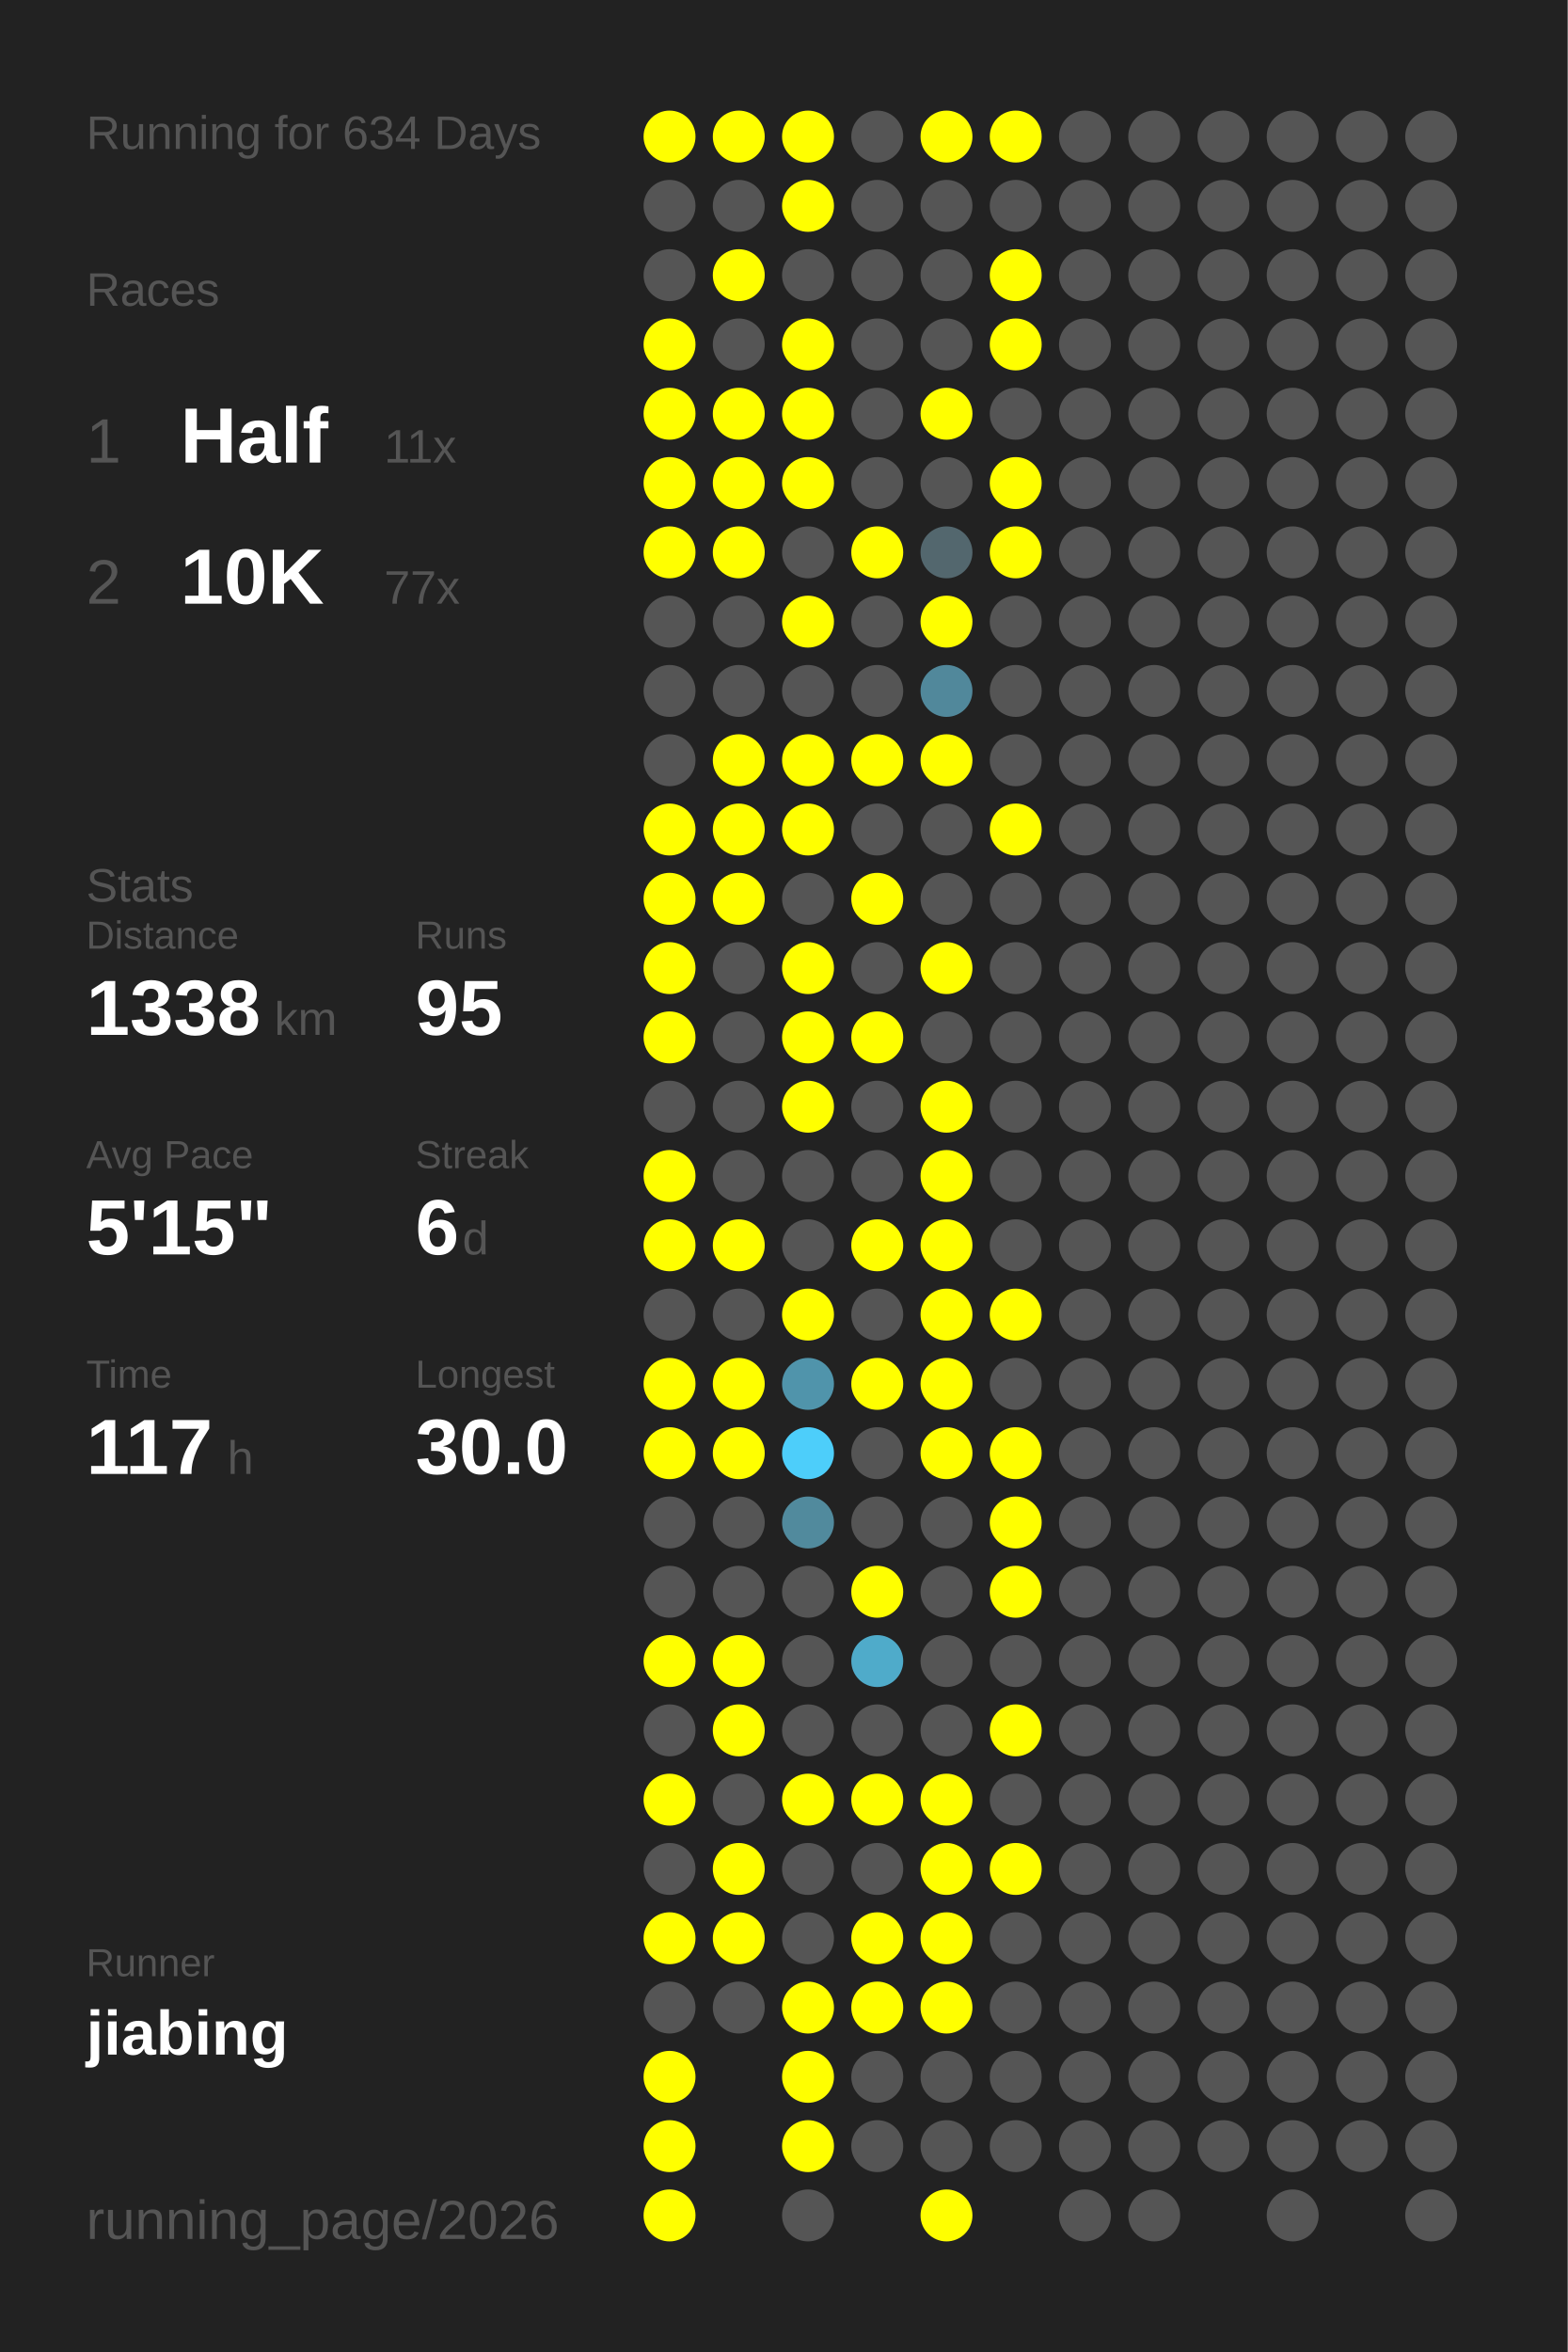
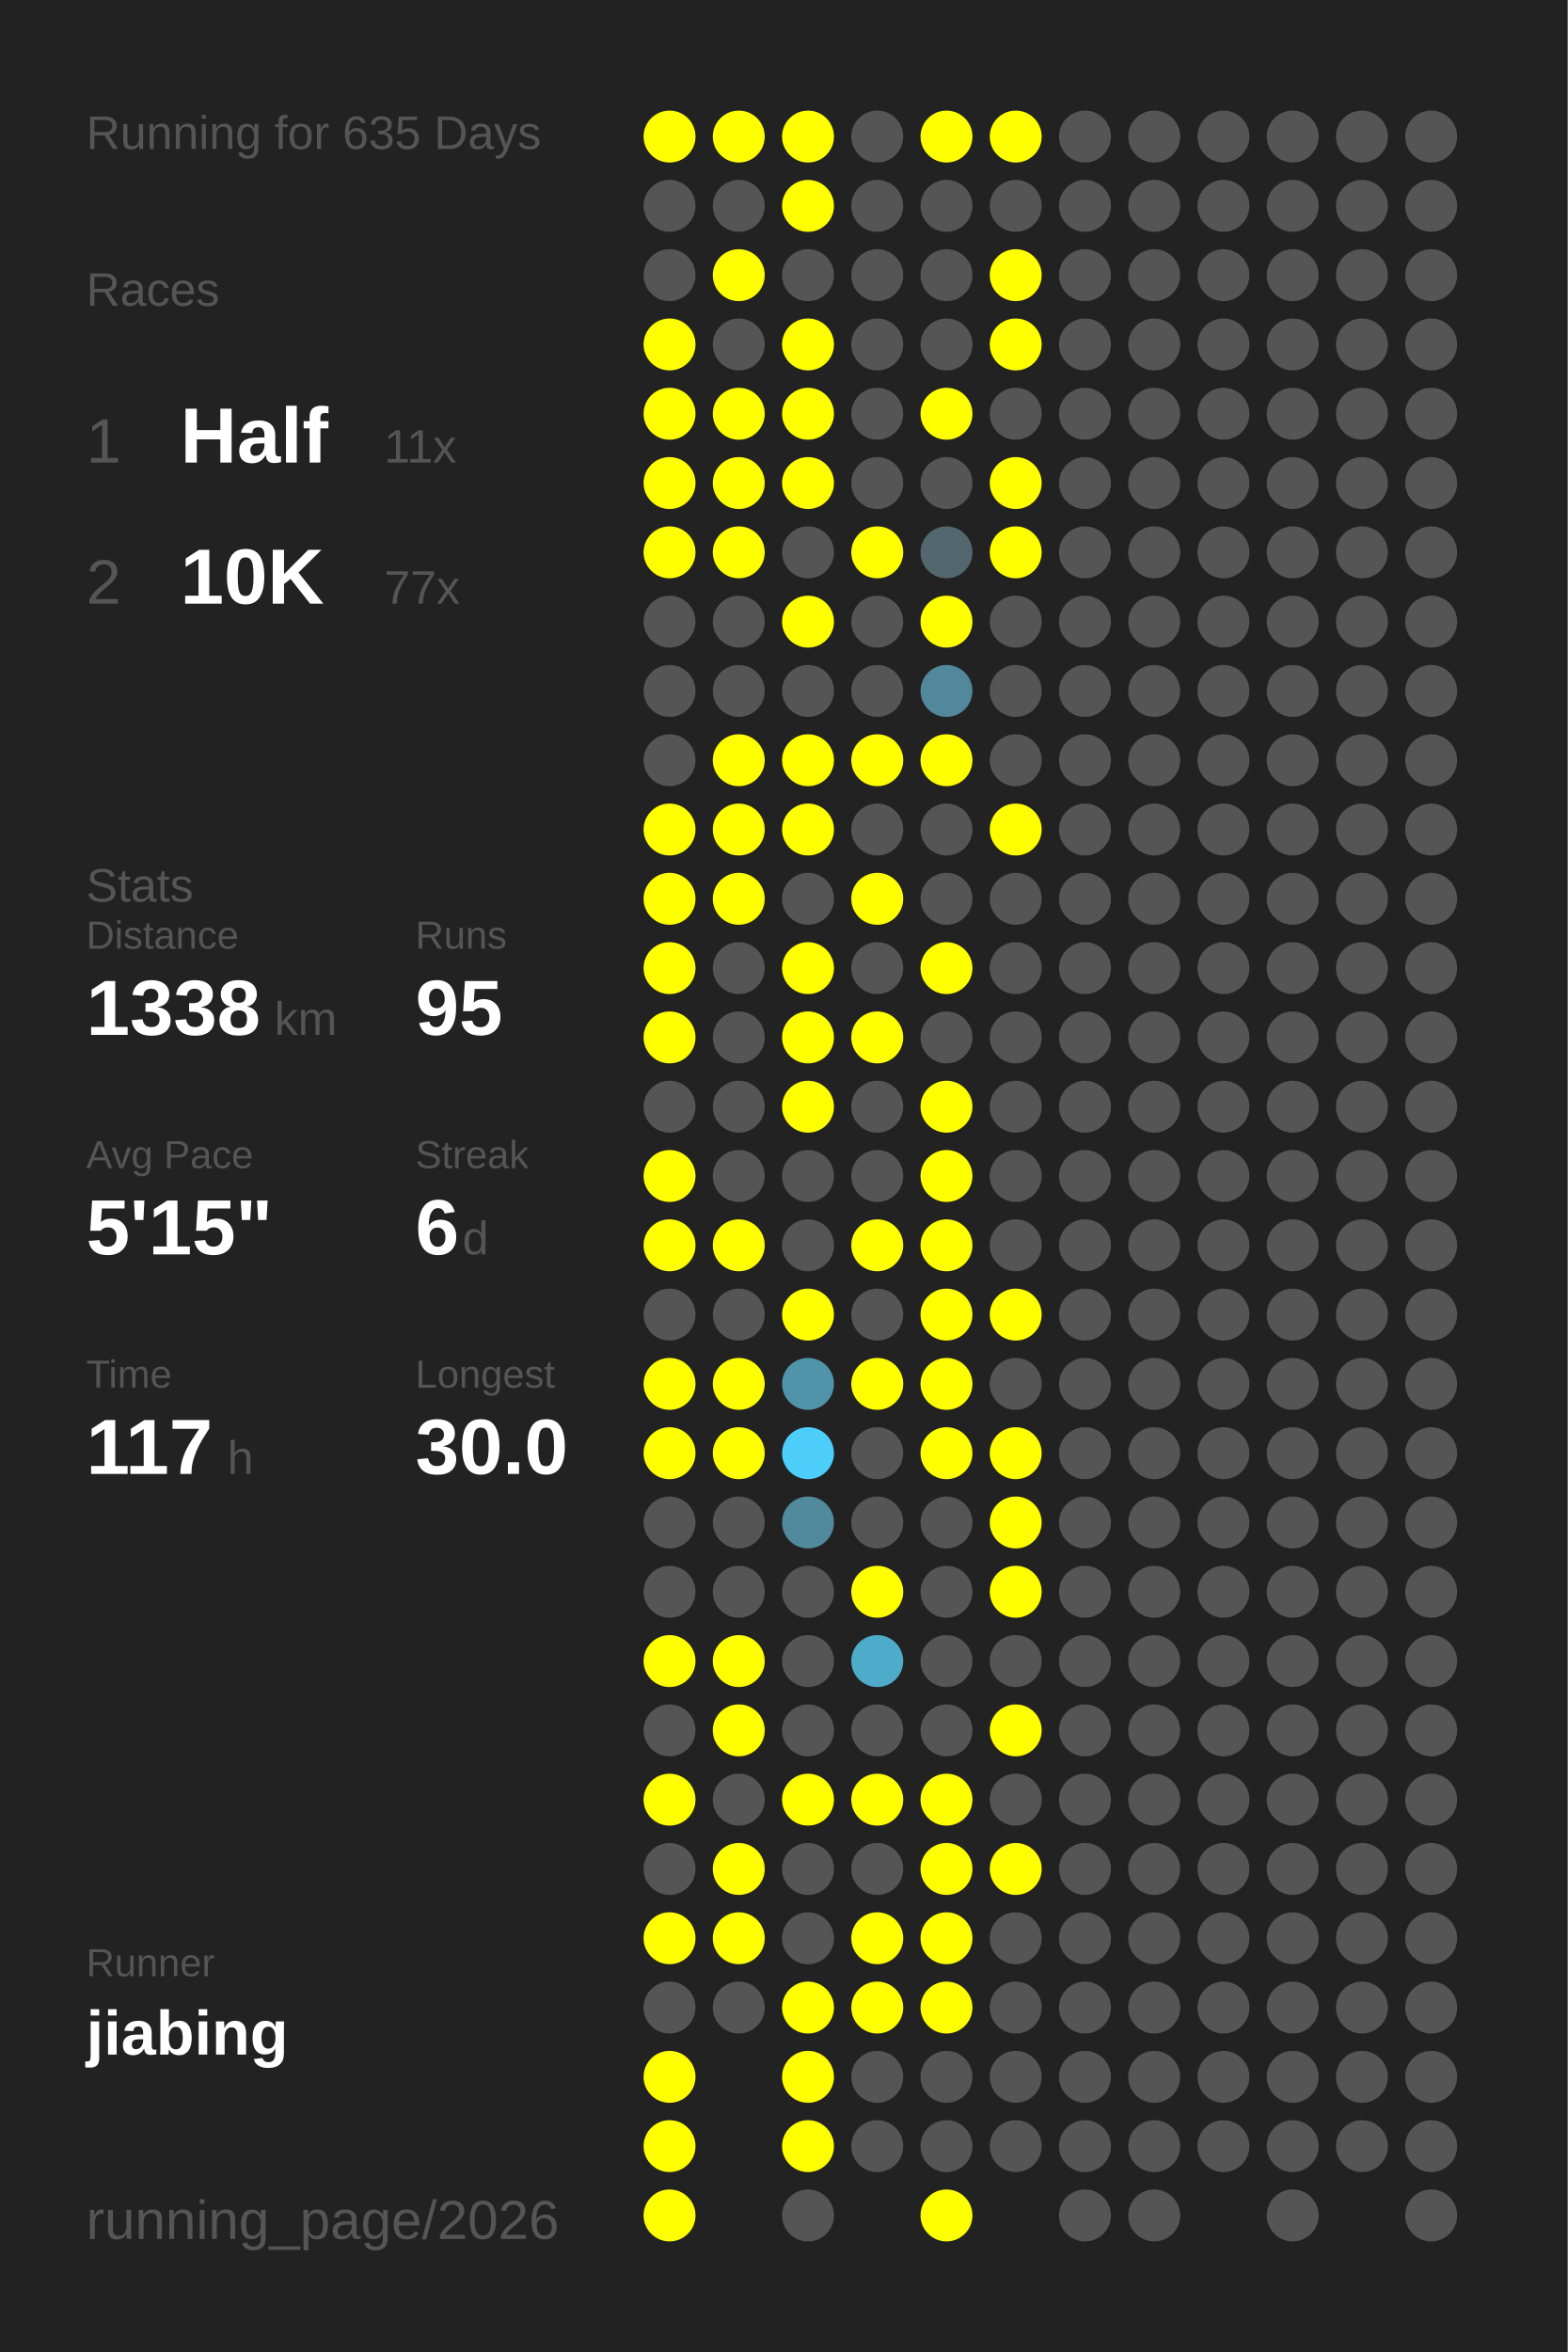
<svg xmlns="http://www.w3.org/2000/svg" baseProfile="full" height="300mm" version="1.1" viewBox="0,0,200,300" width="200mm">
  <defs />
  <rect fill="#222222" height="300" width="200" x="0" y="0" />
-   <text fill="#555555" style="font-size:6px; font-family:Arial;" x="11" y="19">Running for 634 Days</text>
+   <text fill="#555555" style="font-size:6px; font-family:Arial;" x="11" y="19">Running for 635 Days</text>
  <text fill="#555555" style="font-size:6px; font-family:Arial;" x="11" y="39">Races</text>
  <text fill="#555555" style="font-size:8px; font-family:Arial;" x="11" y="59">1</text>
  <text fill="#FFFFFF" style="font-size:10px; font-family:Arial; font-weight:bold;" x="23" y="59">Half</text>
  <text fill="#555555" style="font-size:6px; font-family:Arial;" x="49" y="59">11x</text>
  <text fill="#555555" style="font-size:8px; font-family:Arial;" x="11" y="77">2</text>
  <text fill="#FFFFFF" style="font-size:10px; font-family:Arial; font-weight:bold;" x="23" y="77">10K</text>
  <text fill="#555555" style="font-size:6px; font-family:Arial;" x="49" y="77">77x</text>
  <text fill="#555555" style="font-size:6px; font-family:Arial;" x="11" y="115">Stats</text>
  <text fill="#555555" style="font-size:5px; font-family:Arial;" x="11" y="121">Distance</text>
  <text fill="#FFFFFF" style="font-size:10px; font-family:Arial; font-weight:bold;" x="11" y="132">1338</text>
  <text fill="#555555" style="font-size:6px; font-family:Arial;" x="35" y="132">km</text>
  <text fill="#555555" style="font-size:5px; font-family:Arial;" x="53" y="121">Runs</text>
  <text fill="#FFFFFF" style="font-size:10px; font-family:Arial; font-weight:bold;" x="53" y="132">95</text>
  <text fill="#555555" style="font-size:5px; font-family:Arial;" x="11" y="149">Avg Pace</text>
  <text fill="#FFFFFF" style="font-size:10px; font-family:Arial; font-weight:bold;" x="11" y="160">5'15"</text>
  <text fill="#555555" style="font-size:5px; font-family:Arial;" x="53" y="149">Streak</text>
  <text fill="#FFFFFF" style="font-size:10px; font-family:Arial; font-weight:bold;" x="53" y="160">6</text>
  <text fill="#555555" style="font-size:6px; font-family:Arial;" x="59" y="160">d</text>
  <text fill="#555555" style="font-size:5px; font-family:Arial;" x="11" y="177">Time</text>
  <text fill="#FFFFFF" style="font-size:10px; font-family:Arial; font-weight:bold;" x="11" y="188">117</text>
  <text fill="#555555" style="font-size:6px; font-family:Arial;" x="29" y="188">h</text>
  <text fill="#555555" style="font-size:5px; font-family:Arial;" x="53" y="177">Longest</text>
  <text fill="#FFFFFF" style="font-size:10px; font-family:Arial; font-weight:bold;" x="53" y="188">30.0</text>
  <text fill="#555555" style="font-size:5px; font-family:Arial;" x="11" y="252.065">Runner</text>
  <text fill="#FFFFFF" style="font-size:8px; font-family:Arial; font-weight:bold;" x="11" y="262.065">jiabing</text>
  <text fill="#555555" style="font-size:7px; font-family:Arial;" x="11" y="285.581">running_page/2026</text>
  <circle cx="85.417" cy="17.419" fill="#FFFF00" r="3.312" />
  <circle cx="85.417" cy="26.258" fill="#555555" r="3.312" />
  <circle cx="85.417" cy="35.097" fill="#555555" r="3.312" />
  <circle cx="85.417" cy="43.935" fill="#FFFF00" r="3.312" />
  <circle cx="85.417" cy="52.774" fill="#FFFF00" r="3.312" />
  <circle cx="85.417" cy="61.613" fill="#FFFF00" r="3.312" />
  <circle cx="85.417" cy="70.452" fill="#FFFF00" r="3.312" />
  <circle cx="85.417" cy="79.29" fill="#555555" r="3.312" />
  <circle cx="85.417" cy="88.129" fill="#555555" r="3.312" />
  <circle cx="85.417" cy="96.968" fill="#555555" r="3.312" />
  <circle cx="85.417" cy="105.806" fill="#FFFF00" r="3.312" />
  <circle cx="85.417" cy="114.645" fill="#FFFF00" r="3.312" />
  <circle cx="85.417" cy="123.484" fill="#FFFF00" r="3.312" />
  <circle cx="85.417" cy="132.323" fill="#FFFF00" r="3.312" />
  <circle cx="85.417" cy="141.161" fill="#555555" r="3.312" />
  <circle cx="85.417" cy="150" fill="#FFFF00" r="3.312" />
  <circle cx="85.417" cy="158.839" fill="#FFFF00" r="3.312" />
  <circle cx="85.417" cy="167.677" fill="#555555" r="3.312" />
  <circle cx="85.417" cy="176.516" fill="#FFFF00" r="3.312" />
  <circle cx="85.417" cy="185.355" fill="#FFFF00" r="3.312" />
  <circle cx="85.417" cy="194.194" fill="#555555" r="3.312" />
  <circle cx="85.417" cy="203.032" fill="#555555" r="3.312" />
  <circle cx="85.417" cy="211.871" fill="#FFFF00" r="3.312" />
  <circle cx="85.417" cy="220.71" fill="#555555" r="3.312" />
  <circle cx="85.417" cy="229.548" fill="#FFFF00" r="3.312" />
  <circle cx="85.417" cy="238.387" fill="#555555" r="3.312" />
  <circle cx="85.417" cy="247.226" fill="#FFFF00" r="3.312" />
  <circle cx="85.417" cy="256.065" fill="#555555" r="3.312" />
  <circle cx="85.417" cy="264.903" fill="#FFFF00" r="3.312" />
  <circle cx="85.417" cy="273.742" fill="#FFFF00" r="3.312" />
  <circle cx="85.417" cy="282.581" fill="#FFFF00" r="3.312" />
  <circle cx="94.25" cy="17.419" fill="#FFFF00" r="3.312" />
  <circle cx="94.25" cy="26.258" fill="#555555" r="3.312" />
  <circle cx="94.25" cy="35.097" fill="#FFFF00" r="3.312" />
  <circle cx="94.25" cy="43.935" fill="#555555" r="3.312" />
  <circle cx="94.25" cy="52.774" fill="#FFFF00" r="3.312" />
  <circle cx="94.25" cy="61.613" fill="#FFFF00" r="3.312" />
  <circle cx="94.25" cy="70.452" fill="#FFFF00" r="3.312" />
  <circle cx="94.25" cy="79.29" fill="#555555" r="3.312" />
  <circle cx="94.25" cy="88.129" fill="#555555" r="3.312" />
  <circle cx="94.25" cy="96.968" fill="#FFFF00" r="3.312" />
  <circle cx="94.25" cy="105.806" fill="#FFFF00" r="3.312" />
  <circle cx="94.25" cy="114.645" fill="#FFFF00" r="3.312" />
  <circle cx="94.25" cy="123.484" fill="#555555" r="3.312" />
  <circle cx="94.25" cy="132.323" fill="#555555" r="3.312" />
  <circle cx="94.25" cy="141.161" fill="#555555" r="3.312" />
  <circle cx="94.25" cy="150" fill="#555555" r="3.312" />
  <circle cx="94.25" cy="158.839" fill="#FFFF00" r="3.312" />
  <circle cx="94.25" cy="167.677" fill="#555555" r="3.312" />
  <circle cx="94.25" cy="176.516" fill="#FFFF00" r="3.312" />
  <circle cx="94.25" cy="185.355" fill="#FFFF00" r="3.312" />
  <circle cx="94.25" cy="194.194" fill="#555555" r="3.312" />
  <circle cx="94.25" cy="203.032" fill="#555555" r="3.312" />
  <circle cx="94.25" cy="211.871" fill="#FFFF00" r="3.312" />
  <circle cx="94.25" cy="220.71" fill="#FFFF00" r="3.312" />
  <circle cx="94.25" cy="229.548" fill="#555555" r="3.312" />
  <circle cx="94.25" cy="238.387" fill="#FFFF00" r="3.312" />
  <circle cx="94.25" cy="247.226" fill="#FFFF00" r="3.312" />
  <circle cx="94.25" cy="256.065" fill="#555555" r="3.312" />
  <circle cx="103.083" cy="17.419" fill="#FFFF00" r="3.312" />
  <circle cx="103.083" cy="26.258" fill="#FFFF00" r="3.312" />
  <circle cx="103.083" cy="35.097" fill="#555555" r="3.312" />
  <circle cx="103.083" cy="43.935" fill="#FFFF00" r="3.312" />
  <circle cx="103.083" cy="52.774" fill="#FFFF00" r="3.312" />
  <circle cx="103.083" cy="61.613" fill="#FFFF00" r="3.312" />
  <circle cx="103.083" cy="70.452" fill="#555555" r="3.312" />
  <circle cx="103.083" cy="79.29" fill="#FFFF00" r="3.312" />
  <circle cx="103.083" cy="88.129" fill="#555555" r="3.312" />
  <circle cx="103.083" cy="96.968" fill="#FFFF00" r="3.312" />
  <circle cx="103.083" cy="105.806" fill="#FFFF00" r="3.312" />
  <circle cx="103.083" cy="114.645" fill="#555555" r="3.312" />
  <circle cx="103.083" cy="123.484" fill="#FFFF00" r="3.312" />
  <circle cx="103.083" cy="132.323" fill="#FFFF00" r="3.312" />
  <circle cx="103.083" cy="141.161" fill="#FFFF00" r="3.312" />
  <circle cx="103.083" cy="150" fill="#555555" r="3.312" />
  <circle cx="103.083" cy="158.839" fill="#555555" r="3.312" />
  <circle cx="103.083" cy="167.677" fill="#FFFF00" r="3.312" />
  <circle cx="103.083" cy="176.516" fill="#5094ab" r="3.312" />
  <circle cx="103.083" cy="185.355" fill="#4dcefa" r="3.312" />
  <circle cx="103.083" cy="194.194" fill="#518a9d" r="3.312" />
  <circle cx="103.083" cy="203.032" fill="#555555" r="3.312" />
  <circle cx="103.083" cy="211.871" fill="#555555" r="3.312" />
  <circle cx="103.083" cy="220.71" fill="#555555" r="3.312" />
  <circle cx="103.083" cy="229.548" fill="#FFFF00" r="3.312" />
  <circle cx="103.083" cy="238.387" fill="#555555" r="3.312" />
  <circle cx="103.083" cy="247.226" fill="#555555" r="3.312" />
  <circle cx="103.083" cy="256.065" fill="#FFFF00" r="3.312" />
  <circle cx="103.083" cy="264.903" fill="#FFFF00" r="3.312" />
  <circle cx="103.083" cy="273.742" fill="#FFFF00" r="3.312" />
  <circle cx="103.083" cy="282.581" fill="#555555" r="3.312" />
  <circle cx="111.917" cy="17.419" fill="#555555" r="3.312" />
  <circle cx="111.917" cy="26.258" fill="#555555" r="3.312" />
  <circle cx="111.917" cy="35.097" fill="#555555" r="3.312" />
  <circle cx="111.917" cy="43.935" fill="#555555" r="3.312" />
  <circle cx="111.917" cy="52.774" fill="#555555" r="3.312" />
  <circle cx="111.917" cy="61.613" fill="#555555" r="3.312" />
  <circle cx="111.917" cy="70.452" fill="#FFFF00" r="3.312" />
  <circle cx="111.917" cy="79.29" fill="#555555" r="3.312" />
  <circle cx="111.917" cy="88.129" fill="#555555" r="3.312" />
  <circle cx="111.917" cy="96.968" fill="#FFFF00" r="3.312" />
  <circle cx="111.917" cy="105.806" fill="#555555" r="3.312" />
  <circle cx="111.917" cy="114.645" fill="#FFFF00" r="3.312" />
  <circle cx="111.917" cy="123.484" fill="#555555" r="3.312" />
  <circle cx="111.917" cy="132.323" fill="#FFFF00" r="3.312" />
  <circle cx="111.917" cy="141.161" fill="#555555" r="3.312" />
  <circle cx="111.917" cy="150" fill="#555555" r="3.312" />
  <circle cx="111.917" cy="158.839" fill="#FFFF00" r="3.312" />
  <circle cx="111.917" cy="167.677" fill="#555555" r="3.312" />
  <circle cx="111.917" cy="176.516" fill="#FFFF00" r="3.312" />
  <circle cx="111.917" cy="185.355" fill="#555555" r="3.312" />
  <circle cx="111.917" cy="194.194" fill="#555555" r="3.312" />
  <circle cx="111.917" cy="203.032" fill="#FFFF00" r="3.312" />
  <circle cx="111.917" cy="211.871" fill="#4fabca" r="3.312" />
  <circle cx="111.917" cy="220.71" fill="#555555" r="3.312" />
  <circle cx="111.917" cy="229.548" fill="#FFFF00" r="3.312" />
  <circle cx="111.917" cy="238.387" fill="#555555" r="3.312" />
  <circle cx="111.917" cy="247.226" fill="#FFFF00" r="3.312" />
  <circle cx="111.917" cy="256.065" fill="#FFFF00" r="3.312" />
  <circle cx="111.917" cy="264.903" fill="#555555" r="3.312" />
  <circle cx="111.917" cy="273.742" fill="#555555" r="3.312" />
  <circle cx="120.75" cy="17.419" fill="#FFFF00" r="3.312" />
  <circle cx="120.75" cy="26.258" fill="#555555" r="3.312" />
  <circle cx="120.75" cy="35.097" fill="#555555" r="3.312" />
  <circle cx="120.75" cy="43.935" fill="#555555" r="3.312" />
  <circle cx="120.75" cy="52.774" fill="#FFFF00" r="3.312" />
  <circle cx="120.75" cy="61.613" fill="#555555" r="3.312" />
  <circle cx="120.75" cy="70.452" fill="#53676e" r="3.312" />
  <circle cx="120.75" cy="79.29" fill="#FFFF00" r="3.312" />
  <circle cx="120.75" cy="88.129" fill="#51889b" r="3.312" />
  <circle cx="120.75" cy="96.968" fill="#FFFF00" r="3.312" />
  <circle cx="120.75" cy="105.806" fill="#555555" r="3.312" />
  <circle cx="120.75" cy="114.645" fill="#555555" r="3.312" />
  <circle cx="120.75" cy="123.484" fill="#FFFF00" r="3.312" />
  <circle cx="120.75" cy="132.323" fill="#555555" r="3.312" />
  <circle cx="120.75" cy="141.161" fill="#FFFF00" r="3.312" />
  <circle cx="120.75" cy="150" fill="#FFFF00" r="3.312" />
  <circle cx="120.75" cy="158.839" fill="#FFFF00" r="3.312" />
  <circle cx="120.75" cy="167.677" fill="#FFFF00" r="3.312" />
  <circle cx="120.75" cy="176.516" fill="#FFFF00" r="3.312" />
  <circle cx="120.75" cy="185.355" fill="#FFFF00" r="3.312" />
  <circle cx="120.75" cy="194.194" fill="#555555" r="3.312" />
  <circle cx="120.75" cy="203.032" fill="#555555" r="3.312" />
  <circle cx="120.75" cy="211.871" fill="#555555" r="3.312" />
  <circle cx="120.75" cy="220.71" fill="#555555" r="3.312" />
  <circle cx="120.75" cy="229.548" fill="#FFFF00" r="3.312" />
  <circle cx="120.75" cy="238.387" fill="#FFFF00" r="3.312" />
  <circle cx="120.75" cy="247.226" fill="#FFFF00" r="3.312" />
  <circle cx="120.75" cy="256.065" fill="#FFFF00" r="3.312" />
  <circle cx="120.75" cy="264.903" fill="#555555" r="3.312" />
  <circle cx="120.75" cy="273.742" fill="#555555" r="3.312" />
  <circle cx="120.75" cy="282.581" fill="#FFFF00" r="3.312" />
  <circle cx="129.583" cy="17.419" fill="#FFFF00" r="3.312" />
  <circle cx="129.583" cy="26.258" fill="#555555" r="3.312" />
  <circle cx="129.583" cy="35.097" fill="#FFFF00" r="3.312" />
  <circle cx="129.583" cy="43.935" fill="#FFFF00" r="3.312" />
  <circle cx="129.583" cy="52.774" fill="#555555" r="3.312" />
  <circle cx="129.583" cy="61.613" fill="#FFFF00" r="3.312" />
  <circle cx="129.583" cy="70.452" fill="#FFFF00" r="3.312" />
  <circle cx="129.583" cy="79.29" fill="#555555" r="3.312" />
  <circle cx="129.583" cy="88.129" fill="#555555" r="3.312" />
  <circle cx="129.583" cy="96.968" fill="#555555" r="3.312" />
  <circle cx="129.583" cy="105.806" fill="#FFFF00" r="3.312" />
  <circle cx="129.583" cy="114.645" fill="#555555" r="3.312" />
  <circle cx="129.583" cy="123.484" fill="#555555" r="3.312" />
  <circle cx="129.583" cy="132.323" fill="#555555" r="3.312" />
  <circle cx="129.583" cy="141.161" fill="#555555" r="3.312" />
  <circle cx="129.583" cy="150" fill="#555555" r="3.312" />
  <circle cx="129.583" cy="158.839" fill="#555555" r="3.312" />
  <circle cx="129.583" cy="167.677" fill="#FFFF00" r="3.312" />
  <circle cx="129.583" cy="176.516" fill="#555555" r="3.312" />
  <circle cx="129.583" cy="185.355" fill="#FFFF00" r="3.312" />
  <circle cx="129.583" cy="194.194" fill="#FFFF00" r="3.312" />
  <circle cx="129.583" cy="203.032" fill="#FFFF00" r="3.312" />
  <circle cx="129.583" cy="211.871" fill="#555555" r="3.312" />
  <circle cx="129.583" cy="220.71" fill="#FFFF00" r="3.312" />
  <circle cx="129.583" cy="229.548" fill="#555555" r="3.312" />
  <circle cx="129.583" cy="238.387" fill="#FFFF00" r="3.312" />
  <circle cx="129.583" cy="247.226" fill="#555555" r="3.312" />
  <circle cx="129.583" cy="256.065" fill="#555555" r="3.312" />
  <circle cx="129.583" cy="264.903" fill="#555555" r="3.312" />
  <circle cx="129.583" cy="273.742" fill="#555555" r="3.312" />
  <circle cx="138.417" cy="17.419" fill="#555555" r="3.312" />
  <circle cx="138.417" cy="26.258" fill="#555555" r="3.312" />
  <circle cx="138.417" cy="35.097" fill="#555555" r="3.312" />
  <circle cx="138.417" cy="43.935" fill="#555555" r="3.312" />
  <circle cx="138.417" cy="52.774" fill="#555555" r="3.312" />
  <circle cx="138.417" cy="61.613" fill="#555555" r="3.312" />
  <circle cx="138.417" cy="70.452" fill="#555555" r="3.312" />
  <circle cx="138.417" cy="79.29" fill="#555555" r="3.312" />
  <circle cx="138.417" cy="88.129" fill="#555555" r="3.312" />
  <circle cx="138.417" cy="96.968" fill="#555555" r="3.312" />
  <circle cx="138.417" cy="105.806" fill="#555555" r="3.312" />
  <circle cx="138.417" cy="114.645" fill="#555555" r="3.312" />
  <circle cx="138.417" cy="123.484" fill="#555555" r="3.312" />
  <circle cx="138.417" cy="132.323" fill="#555555" r="3.312" />
  <circle cx="138.417" cy="141.161" fill="#555555" r="3.312" />
  <circle cx="138.417" cy="150" fill="#555555" r="3.312" />
  <circle cx="138.417" cy="158.839" fill="#555555" r="3.312" />
  <circle cx="138.417" cy="167.677" fill="#555555" r="3.312" />
  <circle cx="138.417" cy="176.516" fill="#555555" r="3.312" />
  <circle cx="138.417" cy="185.355" fill="#555555" r="3.312" />
  <circle cx="138.417" cy="194.194" fill="#555555" r="3.312" />
  <circle cx="138.417" cy="203.032" fill="#555555" r="3.312" />
  <circle cx="138.417" cy="211.871" fill="#555555" r="3.312" />
  <circle cx="138.417" cy="220.71" fill="#555555" r="3.312" />
  <circle cx="138.417" cy="229.548" fill="#555555" r="3.312" />
  <circle cx="138.417" cy="238.387" fill="#555555" r="3.312" />
  <circle cx="138.417" cy="247.226" fill="#555555" r="3.312" />
  <circle cx="138.417" cy="256.065" fill="#555555" r="3.312" />
  <circle cx="138.417" cy="264.903" fill="#555555" r="3.312" />
  <circle cx="138.417" cy="273.742" fill="#555555" r="3.312" />
  <circle cx="138.417" cy="282.581" fill="#555555" r="3.312" />
  <circle cx="147.25" cy="17.419" fill="#555555" r="3.312" />
  <circle cx="147.25" cy="26.258" fill="#555555" r="3.312" />
  <circle cx="147.25" cy="35.097" fill="#555555" r="3.312" />
  <circle cx="147.25" cy="43.935" fill="#555555" r="3.312" />
  <circle cx="147.25" cy="52.774" fill="#555555" r="3.312" />
  <circle cx="147.25" cy="61.613" fill="#555555" r="3.312" />
  <circle cx="147.25" cy="70.452" fill="#555555" r="3.312" />
  <circle cx="147.25" cy="79.29" fill="#555555" r="3.312" />
  <circle cx="147.25" cy="88.129" fill="#555555" r="3.312" />
  <circle cx="147.25" cy="96.968" fill="#555555" r="3.312" />
  <circle cx="147.25" cy="105.806" fill="#555555" r="3.312" />
  <circle cx="147.25" cy="114.645" fill="#555555" r="3.312" />
  <circle cx="147.25" cy="123.484" fill="#555555" r="3.312" />
  <circle cx="147.25" cy="132.323" fill="#555555" r="3.312" />
  <circle cx="147.25" cy="141.161" fill="#555555" r="3.312" />
  <circle cx="147.25" cy="150" fill="#555555" r="3.312" />
  <circle cx="147.25" cy="158.839" fill="#555555" r="3.312" />
  <circle cx="147.25" cy="167.677" fill="#555555" r="3.312" />
  <circle cx="147.25" cy="176.516" fill="#555555" r="3.312" />
  <circle cx="147.25" cy="185.355" fill="#555555" r="3.312" />
  <circle cx="147.25" cy="194.194" fill="#555555" r="3.312" />
  <circle cx="147.25" cy="203.032" fill="#555555" r="3.312" />
  <circle cx="147.25" cy="211.871" fill="#555555" r="3.312" />
  <circle cx="147.25" cy="220.71" fill="#555555" r="3.312" />
  <circle cx="147.25" cy="229.548" fill="#555555" r="3.312" />
  <circle cx="147.25" cy="238.387" fill="#555555" r="3.312" />
  <circle cx="147.25" cy="247.226" fill="#555555" r="3.312" />
  <circle cx="147.25" cy="256.065" fill="#555555" r="3.312" />
  <circle cx="147.25" cy="264.903" fill="#555555" r="3.312" />
  <circle cx="147.25" cy="273.742" fill="#555555" r="3.312" />
  <circle cx="147.25" cy="282.581" fill="#555555" r="3.312" />
  <circle cx="156.083" cy="17.419" fill="#555555" r="3.312" />
  <circle cx="156.083" cy="26.258" fill="#555555" r="3.312" />
  <circle cx="156.083" cy="35.097" fill="#555555" r="3.312" />
  <circle cx="156.083" cy="43.935" fill="#555555" r="3.312" />
  <circle cx="156.083" cy="52.774" fill="#555555" r="3.312" />
  <circle cx="156.083" cy="61.613" fill="#555555" r="3.312" />
  <circle cx="156.083" cy="70.452" fill="#555555" r="3.312" />
  <circle cx="156.083" cy="79.29" fill="#555555" r="3.312" />
  <circle cx="156.083" cy="88.129" fill="#555555" r="3.312" />
  <circle cx="156.083" cy="96.968" fill="#555555" r="3.312" />
  <circle cx="156.083" cy="105.806" fill="#555555" r="3.312" />
  <circle cx="156.083" cy="114.645" fill="#555555" r="3.312" />
  <circle cx="156.083" cy="123.484" fill="#555555" r="3.312" />
  <circle cx="156.083" cy="132.323" fill="#555555" r="3.312" />
  <circle cx="156.083" cy="141.161" fill="#555555" r="3.312" />
  <circle cx="156.083" cy="150" fill="#555555" r="3.312" />
  <circle cx="156.083" cy="158.839" fill="#555555" r="3.312" />
  <circle cx="156.083" cy="167.677" fill="#555555" r="3.312" />
  <circle cx="156.083" cy="176.516" fill="#555555" r="3.312" />
  <circle cx="156.083" cy="185.355" fill="#555555" r="3.312" />
  <circle cx="156.083" cy="194.194" fill="#555555" r="3.312" />
  <circle cx="156.083" cy="203.032" fill="#555555" r="3.312" />
  <circle cx="156.083" cy="211.871" fill="#555555" r="3.312" />
  <circle cx="156.083" cy="220.71" fill="#555555" r="3.312" />
  <circle cx="156.083" cy="229.548" fill="#555555" r="3.312" />
  <circle cx="156.083" cy="238.387" fill="#555555" r="3.312" />
  <circle cx="156.083" cy="247.226" fill="#555555" r="3.312" />
  <circle cx="156.083" cy="256.065" fill="#555555" r="3.312" />
  <circle cx="156.083" cy="264.903" fill="#555555" r="3.312" />
  <circle cx="156.083" cy="273.742" fill="#555555" r="3.312" />
  <circle cx="164.917" cy="17.419" fill="#555555" r="3.312" />
  <circle cx="164.917" cy="26.258" fill="#555555" r="3.312" />
  <circle cx="164.917" cy="35.097" fill="#555555" r="3.312" />
  <circle cx="164.917" cy="43.935" fill="#555555" r="3.312" />
  <circle cx="164.917" cy="52.774" fill="#555555" r="3.312" />
  <circle cx="164.917" cy="61.613" fill="#555555" r="3.312" />
  <circle cx="164.917" cy="70.452" fill="#555555" r="3.312" />
  <circle cx="164.917" cy="79.29" fill="#555555" r="3.312" />
  <circle cx="164.917" cy="88.129" fill="#555555" r="3.312" />
  <circle cx="164.917" cy="96.968" fill="#555555" r="3.312" />
  <circle cx="164.917" cy="105.806" fill="#555555" r="3.312" />
  <circle cx="164.917" cy="114.645" fill="#555555" r="3.312" />
  <circle cx="164.917" cy="123.484" fill="#555555" r="3.312" />
  <circle cx="164.917" cy="132.323" fill="#555555" r="3.312" />
  <circle cx="164.917" cy="141.161" fill="#555555" r="3.312" />
  <circle cx="164.917" cy="150" fill="#555555" r="3.312" />
  <circle cx="164.917" cy="158.839" fill="#555555" r="3.312" />
  <circle cx="164.917" cy="167.677" fill="#555555" r="3.312" />
  <circle cx="164.917" cy="176.516" fill="#555555" r="3.312" />
  <circle cx="164.917" cy="185.355" fill="#555555" r="3.312" />
  <circle cx="164.917" cy="194.194" fill="#555555" r="3.312" />
  <circle cx="164.917" cy="203.032" fill="#555555" r="3.312" />
  <circle cx="164.917" cy="211.871" fill="#555555" r="3.312" />
  <circle cx="164.917" cy="220.71" fill="#555555" r="3.312" />
  <circle cx="164.917" cy="229.548" fill="#555555" r="3.312" />
  <circle cx="164.917" cy="238.387" fill="#555555" r="3.312" />
  <circle cx="164.917" cy="247.226" fill="#555555" r="3.312" />
  <circle cx="164.917" cy="256.065" fill="#555555" r="3.312" />
  <circle cx="164.917" cy="264.903" fill="#555555" r="3.312" />
  <circle cx="164.917" cy="273.742" fill="#555555" r="3.312" />
  <circle cx="164.917" cy="282.581" fill="#555555" r="3.312" />
  <circle cx="173.75" cy="17.419" fill="#555555" r="3.312" />
  <circle cx="173.75" cy="26.258" fill="#555555" r="3.312" />
  <circle cx="173.75" cy="35.097" fill="#555555" r="3.312" />
  <circle cx="173.75" cy="43.935" fill="#555555" r="3.312" />
  <circle cx="173.75" cy="52.774" fill="#555555" r="3.312" />
  <circle cx="173.75" cy="61.613" fill="#555555" r="3.312" />
  <circle cx="173.75" cy="70.452" fill="#555555" r="3.312" />
  <circle cx="173.75" cy="79.29" fill="#555555" r="3.312" />
  <circle cx="173.75" cy="88.129" fill="#555555" r="3.312" />
  <circle cx="173.75" cy="96.968" fill="#555555" r="3.312" />
  <circle cx="173.75" cy="105.806" fill="#555555" r="3.312" />
  <circle cx="173.75" cy="114.645" fill="#555555" r="3.312" />
  <circle cx="173.75" cy="123.484" fill="#555555" r="3.312" />
  <circle cx="173.75" cy="132.323" fill="#555555" r="3.312" />
  <circle cx="173.75" cy="141.161" fill="#555555" r="3.312" />
  <circle cx="173.75" cy="150" fill="#555555" r="3.312" />
  <circle cx="173.75" cy="158.839" fill="#555555" r="3.312" />
  <circle cx="173.75" cy="167.677" fill="#555555" r="3.312" />
  <circle cx="173.75" cy="176.516" fill="#555555" r="3.312" />
  <circle cx="173.75" cy="185.355" fill="#555555" r="3.312" />
  <circle cx="173.75" cy="194.194" fill="#555555" r="3.312" />
  <circle cx="173.75" cy="203.032" fill="#555555" r="3.312" />
  <circle cx="173.75" cy="211.871" fill="#555555" r="3.312" />
  <circle cx="173.75" cy="220.71" fill="#555555" r="3.312" />
  <circle cx="173.75" cy="229.548" fill="#555555" r="3.312" />
  <circle cx="173.75" cy="238.387" fill="#555555" r="3.312" />
  <circle cx="173.75" cy="247.226" fill="#555555" r="3.312" />
  <circle cx="173.75" cy="256.065" fill="#555555" r="3.312" />
  <circle cx="173.75" cy="264.903" fill="#555555" r="3.312" />
  <circle cx="173.75" cy="273.742" fill="#555555" r="3.312" />
  <circle cx="182.583" cy="17.419" fill="#555555" r="3.312" />
  <circle cx="182.583" cy="26.258" fill="#555555" r="3.312" />
  <circle cx="182.583" cy="35.097" fill="#555555" r="3.312" />
  <circle cx="182.583" cy="43.935" fill="#555555" r="3.312" />
  <circle cx="182.583" cy="52.774" fill="#555555" r="3.312" />
  <circle cx="182.583" cy="61.613" fill="#555555" r="3.312" />
  <circle cx="182.583" cy="70.452" fill="#555555" r="3.312" />
  <circle cx="182.583" cy="79.29" fill="#555555" r="3.312" />
  <circle cx="182.583" cy="88.129" fill="#555555" r="3.312" />
  <circle cx="182.583" cy="96.968" fill="#555555" r="3.312" />
  <circle cx="182.583" cy="105.806" fill="#555555" r="3.312" />
  <circle cx="182.583" cy="114.645" fill="#555555" r="3.312" />
  <circle cx="182.583" cy="123.484" fill="#555555" r="3.312" />
  <circle cx="182.583" cy="132.323" fill="#555555" r="3.312" />
  <circle cx="182.583" cy="141.161" fill="#555555" r="3.312" />
  <circle cx="182.583" cy="150" fill="#555555" r="3.312" />
  <circle cx="182.583" cy="158.839" fill="#555555" r="3.312" />
  <circle cx="182.583" cy="167.677" fill="#555555" r="3.312" />
  <circle cx="182.583" cy="176.516" fill="#555555" r="3.312" />
  <circle cx="182.583" cy="185.355" fill="#555555" r="3.312" />
  <circle cx="182.583" cy="194.194" fill="#555555" r="3.312" />
  <circle cx="182.583" cy="203.032" fill="#555555" r="3.312" />
  <circle cx="182.583" cy="211.871" fill="#555555" r="3.312" />
  <circle cx="182.583" cy="220.71" fill="#555555" r="3.312" />
  <circle cx="182.583" cy="229.548" fill="#555555" r="3.312" />
  <circle cx="182.583" cy="238.387" fill="#555555" r="3.312" />
  <circle cx="182.583" cy="247.226" fill="#555555" r="3.312" />
  <circle cx="182.583" cy="256.065" fill="#555555" r="3.312" />
  <circle cx="182.583" cy="264.903" fill="#555555" r="3.312" />
  <circle cx="182.583" cy="273.742" fill="#555555" r="3.312" />
  <circle cx="182.583" cy="282.581" fill="#555555" r="3.312" />
</svg>
